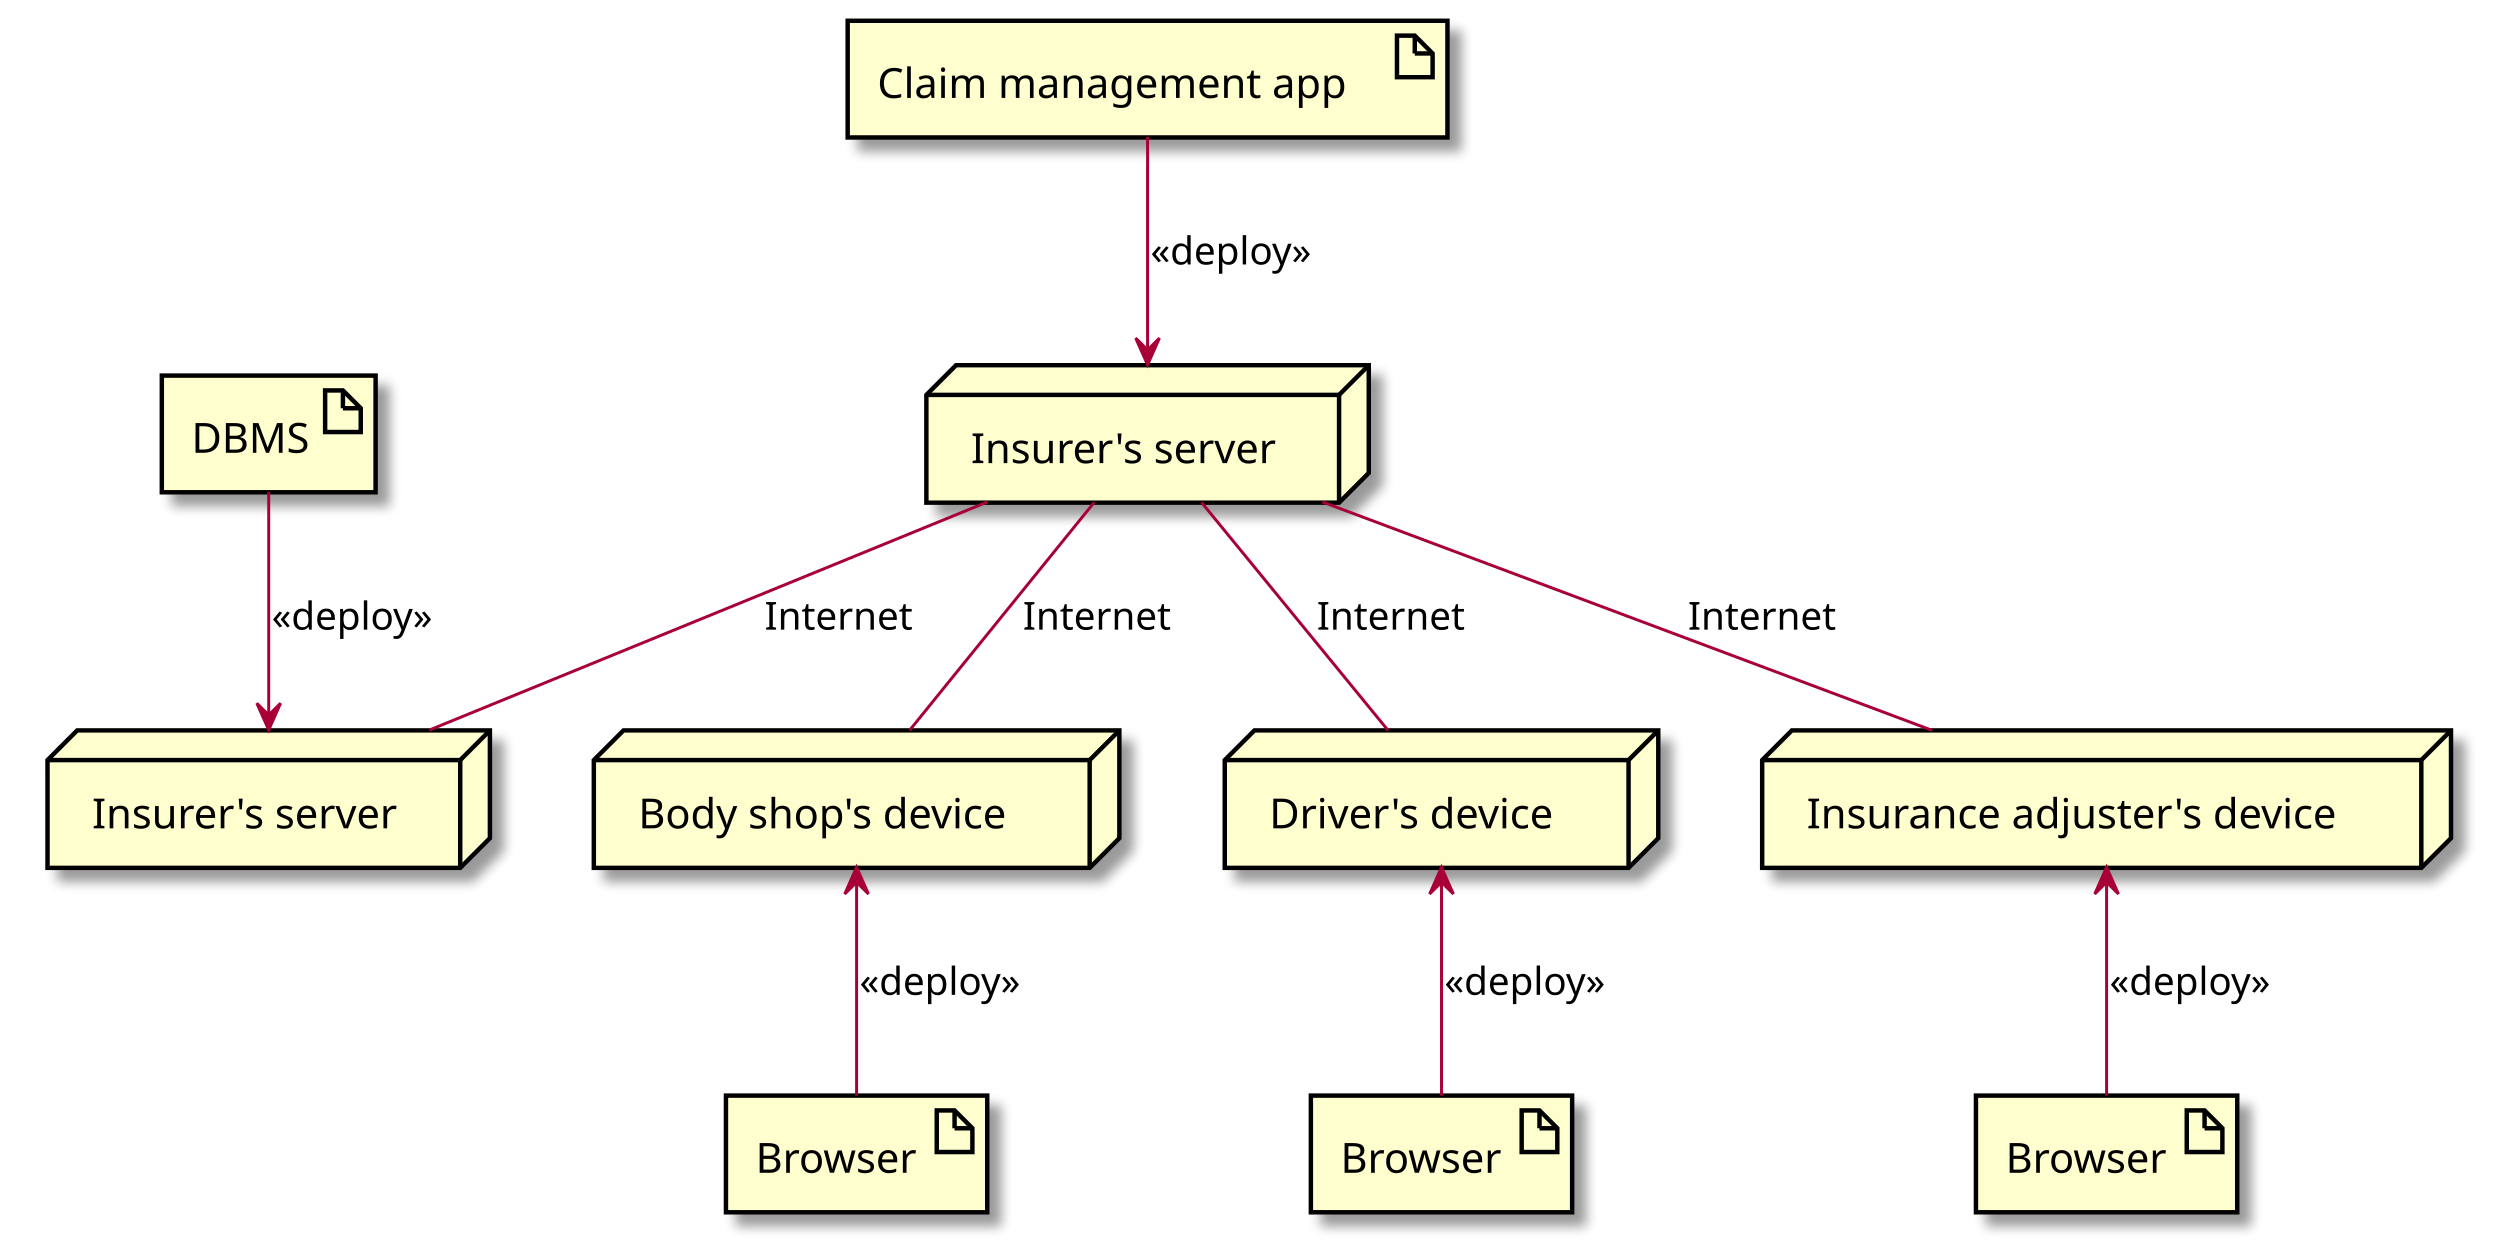
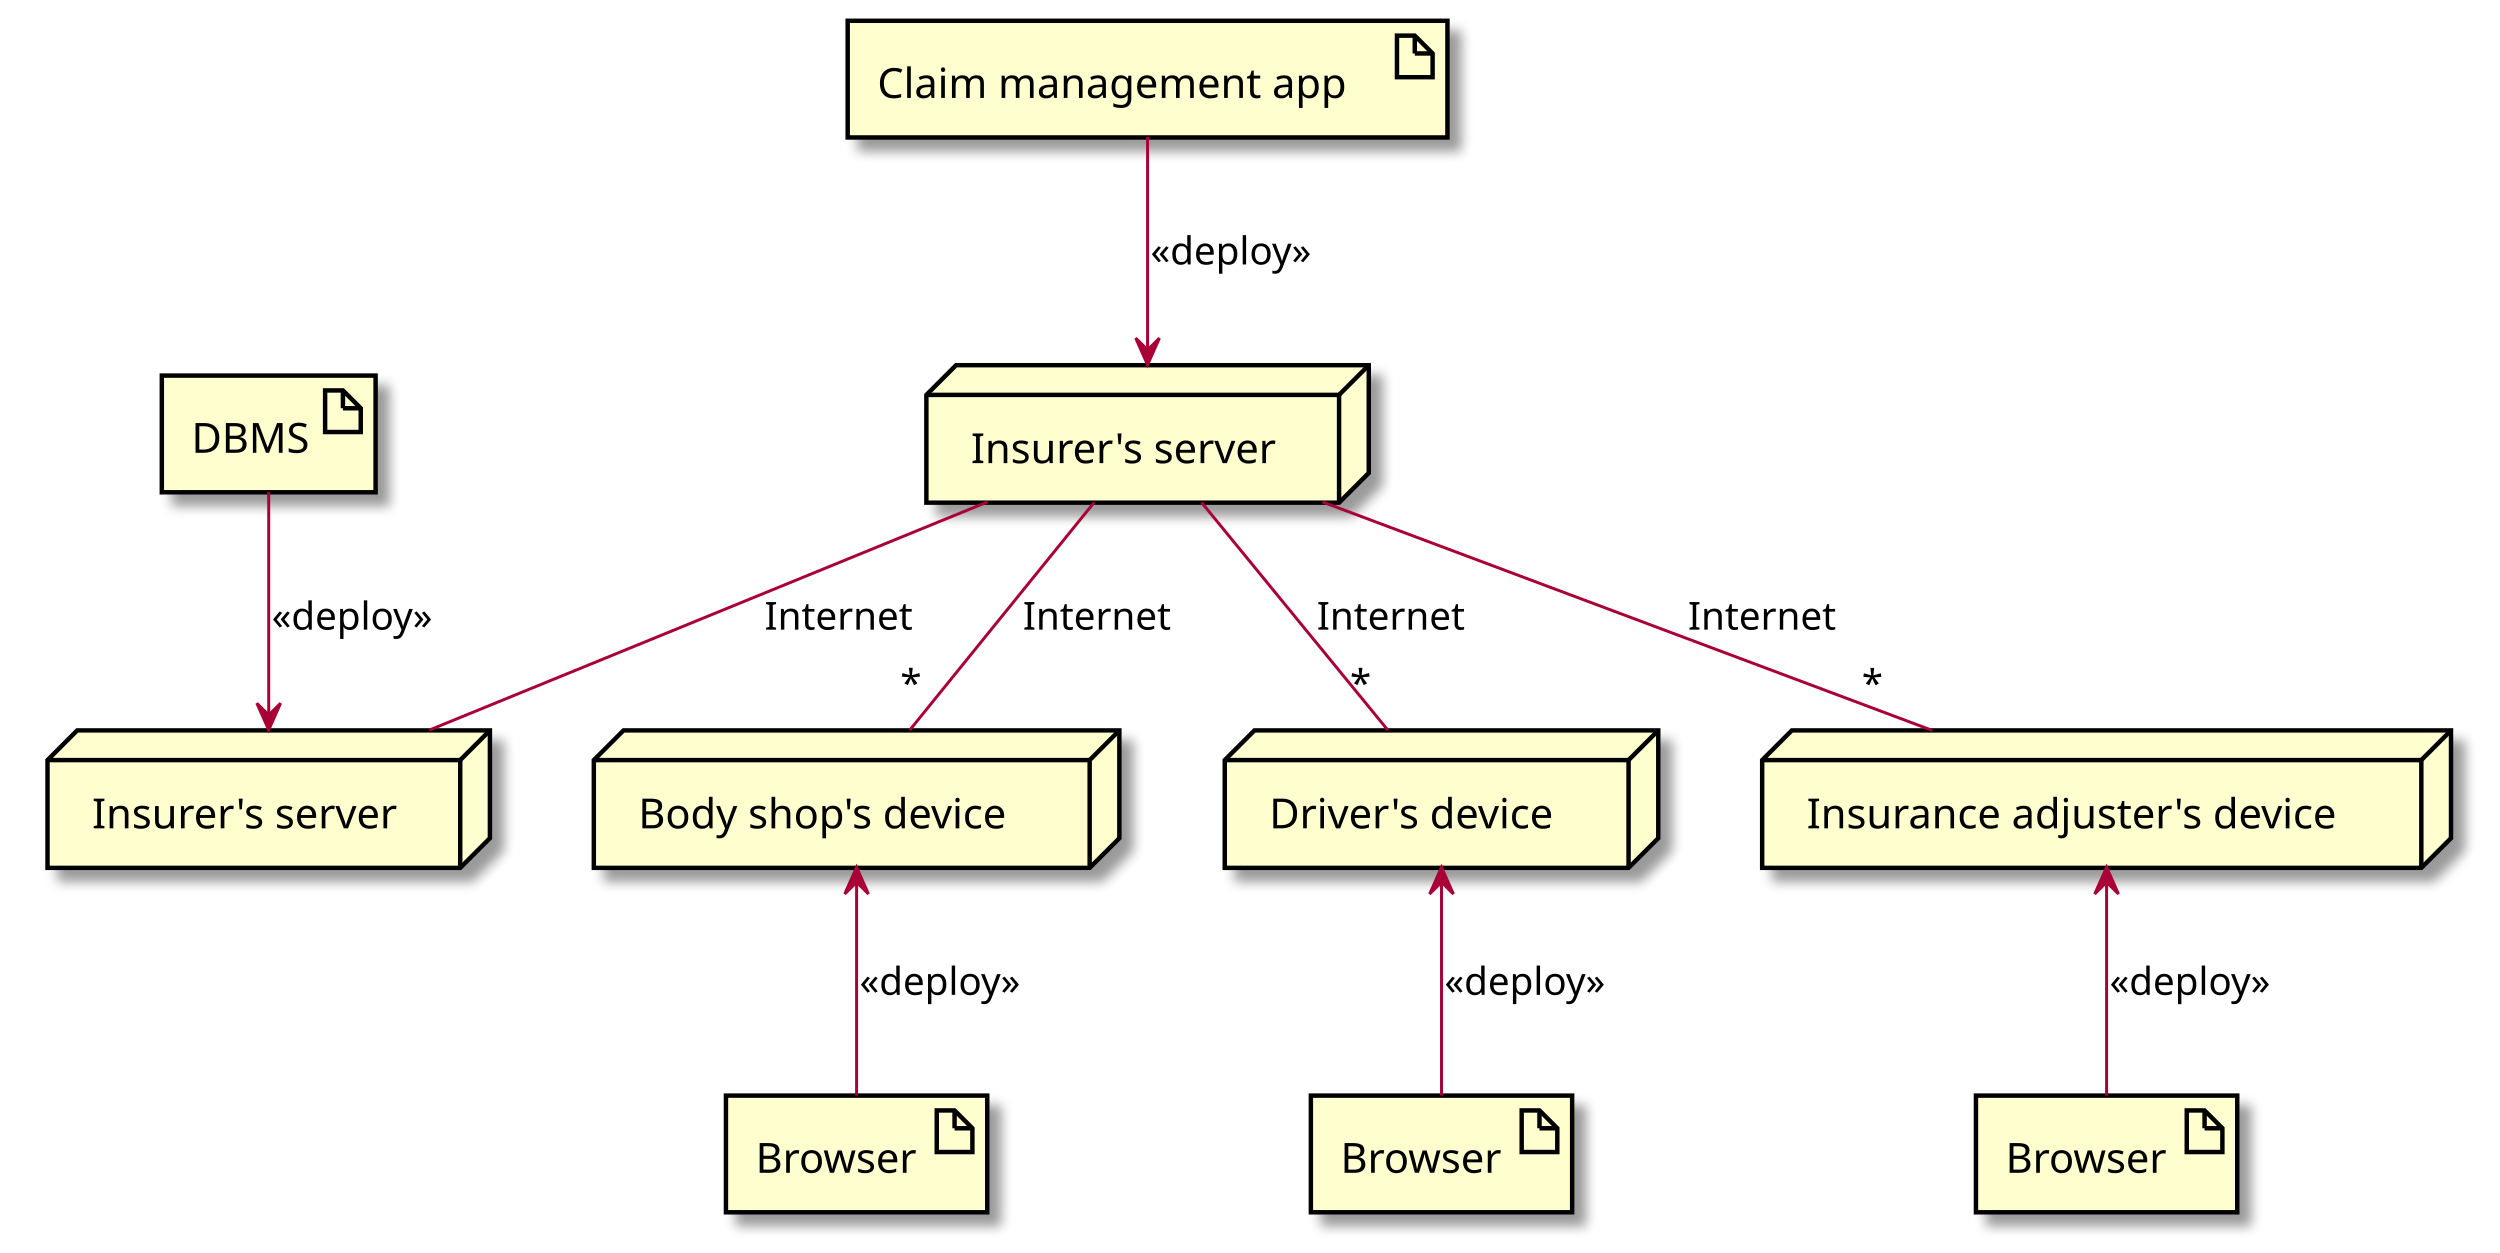
<svg xmlns="http://www.w3.org/2000/svg" contentScriptType="application/ecmascript" contentStyleType="text/css" height="422px" preserveAspectRatio="none" style="width:842px;height:422px;background:#FFFFFF;" version="1.1" viewBox="0 0 842 422" width="842px" zoomAndPan="magnify">
  <defs>
-     <filter height="300%" id="fkliir89ryvzl" width="300%" x="-1" y="-1">
+     <filter height="300%" id="fmdb0211df00l" width="300%" x="-1" y="-1">
      <feGaussianBlur result="blurOut" stdDeviation="2.0" />
      <feColorMatrix in="blurOut" result="blurOut2" type="matrix" values="0 0 0 0 0 0 0 0 0 0 0 0 0 0 0 0 0 0 .4 0" />
      <feOffset dx="4.0" dy="4.0" in="blurOut2" result="blurOut3" />
      <feBlend in="SourceGraphic" in2="blurOut3" mode="normal" />
    </filter>
  </defs>
  <g>
-     <polygon fill="#FEFECE" filter="url(#fkliir89ryvzl)" points="312,133,322,123,461,123,461,159.297,451,169.297,312,169.297,312,133" style="stroke:#000000;stroke-width:1.5;" />
+     <polygon fill="#FEFECE" filter="url(#fmdb0211df00l)" points="312,133,322,123,461,123,461,159.297,451,169.297,312,169.297,312,133" style="stroke:#000000;stroke-width:1.5;" />
    <line style="stroke:#000000;stroke-width:1.5;" x1="451" x2="461" y1="133" y2="123" />
    <line style="stroke:#000000;stroke-width:1.5;" x1="312" x2="451" y1="133" y2="133" />
    <line style="stroke:#000000;stroke-width:1.5;" x1="451" x2="451" y1="133" y2="169.297" />
    <text fill="#000000" font-family="sans-serif" font-size="14" lengthAdjust="spacing" textLength="109" x="327" y="155.995">Insurer's server</text>
-     <polygon fill="#FEFECE" filter="url(#fkliir89ryvzl)" points="16,256,26,246,165,246,165,282.297,155,292.297,16,292.297,16,256" style="stroke:#000000;stroke-width:1.5;" />
+     <polygon fill="#FEFECE" filter="url(#fmdb0211df00l)" points="16,256,26,246,165,246,165,282.297,155,292.297,16,292.297,16,256" style="stroke:#000000;stroke-width:1.5;" />
    <line style="stroke:#000000;stroke-width:1.5;" x1="155" x2="165" y1="256" y2="246" />
    <line style="stroke:#000000;stroke-width:1.5;" x1="16" x2="155" y1="256" y2="256" />
    <line style="stroke:#000000;stroke-width:1.5;" x1="155" x2="155" y1="256" y2="292.297" />
    <text fill="#000000" font-family="sans-serif" font-size="14" lengthAdjust="spacing" textLength="109" x="31" y="278.995">Insurer's server</text>
-     <polygon fill="#FEFECE" filter="url(#fkliir89ryvzl)" points="200,256,210,246,377,246,377,282.297,367,292.297,200,292.297,200,256" style="stroke:#000000;stroke-width:1.5;" />
+     <polygon fill="#FEFECE" filter="url(#fmdb0211df00l)" points="200,256,210,246,377,246,377,282.297,367,292.297,200,292.297,200,256" style="stroke:#000000;stroke-width:1.5;" />
    <line style="stroke:#000000;stroke-width:1.5;" x1="367" x2="377" y1="256" y2="246" />
    <line style="stroke:#000000;stroke-width:1.5;" x1="200" x2="367" y1="256" y2="256" />
    <line style="stroke:#000000;stroke-width:1.5;" x1="367" x2="367" y1="256" y2="292.297" />
    <text fill="#000000" font-family="sans-serif" font-size="14" lengthAdjust="spacing" textLength="137" x="215" y="278.995">Body shop's device</text>
-     <polygon fill="#FEFECE" filter="url(#fkliir89ryvzl)" points="412.5,256,422.5,246,558.5,246,558.5,282.297,548.5,292.297,412.5,292.297,412.5,256" style="stroke:#000000;stroke-width:1.5;" />
+     <polygon fill="#FEFECE" filter="url(#fmdb0211df00l)" points="412.5,256,422.5,246,558.5,246,558.5,282.297,548.5,292.297,412.5,292.297,412.5,256" style="stroke:#000000;stroke-width:1.5;" />
    <line style="stroke:#000000;stroke-width:1.5;" x1="548.5" x2="558.5" y1="256" y2="246" />
    <line style="stroke:#000000;stroke-width:1.5;" x1="412.5" x2="548.5" y1="256" y2="256" />
    <line style="stroke:#000000;stroke-width:1.5;" x1="548.5" x2="548.5" y1="256" y2="292.297" />
    <text fill="#000000" font-family="sans-serif" font-size="14" lengthAdjust="spacing" textLength="106" x="427.5" y="278.995">Driver's device</text>
-     <polygon fill="#FEFECE" filter="url(#fkliir89ryvzl)" points="593.5,256,603.5,246,825.5,246,825.5,282.297,815.5,292.297,593.5,292.297,593.5,256" style="stroke:#000000;stroke-width:1.5;" />
+     <polygon fill="#FEFECE" filter="url(#fmdb0211df00l)" points="593.5,256,603.5,246,825.5,246,825.5,282.297,815.5,292.297,593.5,292.297,593.5,256" style="stroke:#000000;stroke-width:1.5;" />
    <line style="stroke:#000000;stroke-width:1.5;" x1="815.5" x2="825.5" y1="256" y2="246" />
    <line style="stroke:#000000;stroke-width:1.5;" x1="593.5" x2="815.5" y1="256" y2="256" />
    <line style="stroke:#000000;stroke-width:1.5;" x1="815.5" x2="815.5" y1="256" y2="292.297" />
    <text fill="#000000" font-family="sans-serif" font-size="14" lengthAdjust="spacing" textLength="192" x="608.5" y="278.995">Insurance adjuster's device</text>
-     <rect fill="#FEFECE" filter="url(#fkliir89ryvzl)" height="39.297" style="stroke:#000000;stroke-width:1.5;" width="202" x="285.5" y="7" />
+     <rect fill="#FEFECE" filter="url(#fmdb0211df00l)" height="39.297" style="stroke:#000000;stroke-width:1.5;" width="202" x="285.5" y="7" />
    <polygon fill="#FEFECE" points="470.5,12,470.5,26,482.5,26,482.5,18,476.5,12,470.5,12" style="stroke:#000000;stroke-width:1.5;" />
    <line style="stroke:#000000;stroke-width:1.5;" x1="476.5" x2="476.5" y1="12" y2="18" />
    <line style="stroke:#000000;stroke-width:1.5;" x1="482.5" x2="476.5" y1="18" y2="18" />
    <text fill="#000000" font-family="sans-serif" font-size="14" lengthAdjust="spacing" textLength="172" x="295.5" y="32.995">Claim management app</text>
-     <rect fill="#FEFECE" filter="url(#fkliir89ryvzl)" height="39.297" style="stroke:#000000;stroke-width:1.5;" width="72" x="54.5" y="126.5" />
+     <rect fill="#FEFECE" filter="url(#fmdb0211df00l)" height="39.297" style="stroke:#000000;stroke-width:1.5;" width="72" x="54.5" y="126.5" />
    <polygon fill="#FEFECE" points="109.5,131.5,109.5,145.5,121.5,145.5,121.5,137.5,115.5,131.5,109.5,131.5" style="stroke:#000000;stroke-width:1.5;" />
    <line style="stroke:#000000;stroke-width:1.5;" x1="115.5" x2="115.5" y1="131.5" y2="137.5" />
    <line style="stroke:#000000;stroke-width:1.5;" x1="121.5" x2="115.5" y1="137.5" y2="137.5" />
    <text fill="#000000" font-family="sans-serif" font-size="14" lengthAdjust="spacing" textLength="42" x="64.5" y="152.495">DBMS</text>
-     <rect fill="#FEFECE" filter="url(#fkliir89ryvzl)" height="39.297" style="stroke:#000000;stroke-width:1.5;" width="88" x="244.5" y="369" />
+     <rect fill="#FEFECE" filter="url(#fmdb0211df00l)" height="39.297" style="stroke:#000000;stroke-width:1.5;" width="88" x="244.5" y="369" />
    <polygon fill="#FEFECE" points="315.5,374,315.5,388,327.5,388,327.5,380,321.5,374,315.5,374" style="stroke:#000000;stroke-width:1.5;" />
    <line style="stroke:#000000;stroke-width:1.5;" x1="321.5" x2="321.5" y1="374" y2="380" />
    <line style="stroke:#000000;stroke-width:1.5;" x1="327.5" x2="321.5" y1="380" y2="380" />
    <text fill="#000000" font-family="sans-serif" font-size="14" lengthAdjust="spacing" textLength="58" x="254.5" y="394.995">Browser</text>
-     <rect fill="#FEFECE" filter="url(#fkliir89ryvzl)" height="39.297" style="stroke:#000000;stroke-width:1.5;" width="88" x="441.5" y="369" />
+     <rect fill="#FEFECE" filter="url(#fmdb0211df00l)" height="39.297" style="stroke:#000000;stroke-width:1.5;" width="88" x="441.5" y="369" />
    <polygon fill="#FEFECE" points="512.5,374,512.5,388,524.5,388,524.5,380,518.5,374,512.5,374" style="stroke:#000000;stroke-width:1.5;" />
    <line style="stroke:#000000;stroke-width:1.5;" x1="518.5" x2="518.5" y1="374" y2="380" />
    <line style="stroke:#000000;stroke-width:1.5;" x1="524.5" x2="518.5" y1="380" y2="380" />
    <text fill="#000000" font-family="sans-serif" font-size="14" lengthAdjust="spacing" textLength="58" x="451.5" y="394.995">Browser</text>
-     <rect fill="#FEFECE" filter="url(#fkliir89ryvzl)" height="39.297" style="stroke:#000000;stroke-width:1.5;" width="88" x="665.5" y="369" />
+     <rect fill="#FEFECE" filter="url(#fmdb0211df00l)" height="39.297" style="stroke:#000000;stroke-width:1.5;" width="88" x="665.5" y="369" />
    <polygon fill="#FEFECE" points="736.5,374,736.5,388,748.5,388,748.5,380,742.5,374,736.5,374" style="stroke:#000000;stroke-width:1.5;" />
    <line style="stroke:#000000;stroke-width:1.5;" x1="742.5" x2="742.5" y1="374" y2="380" />
    <line style="stroke:#000000;stroke-width:1.5;" x1="748.5" x2="742.5" y1="380" y2="380" />
    <text fill="#000000" font-family="sans-serif" font-size="14" lengthAdjust="spacing" textLength="58" x="675.5" y="394.995">Browser</text>
    <path d="M332.553,169.053 C279.193,190.865 197.981,224.064 144.576,245.895 " fill="none" id="Server1-Server2" style="stroke:#A80036;stroke-width:1.0;" />
    <text fill="#000000" font-family="sans-serif" font-size="13" lengthAdjust="spacing" textLength="50" x="257.5" y="212.067">Internet</text>
    <path d="M368.525,169.193 C350.843,191.026 324.004,224.164 306.361,245.947 " fill="none" id="Server1-BSDevice" style="stroke:#A80036;stroke-width:1.0;" />
    <text fill="#000000" font-family="sans-serif" font-size="13" lengthAdjust="spacing" textLength="50" x="344.5" y="212.067">Internet</text>
+     <text fill="#000000" font-family="sans-serif" font-size="13" lengthAdjust="spacing" textLength="7" x="303.221" y="234.781">*</text>
    <path d="M404.658,169.193 C422.521,191.026 449.634,224.164 467.457,245.947 " fill="none" id="Server1-DDevice" style="stroke:#A80036;stroke-width:1.0;" />
    <text fill="#000000" font-family="sans-serif" font-size="13" lengthAdjust="spacing" textLength="50" x="443.5" y="212.067">Internet</text>
+     <text fill="#000000" font-family="sans-serif" font-size="13" lengthAdjust="spacing" textLength="7" x="454.667" y="234.781">*</text>
    <path d="M445.368,169.053 C503.686,190.899 592.492,224.167 650.765,245.997 " fill="none" id="Server1-IADevice" style="stroke:#A80036;stroke-width:1.0;" />
    <text fill="#000000" font-family="sans-serif" font-size="13" lengthAdjust="spacing" textLength="50" x="568.5" y="212.067">Internet</text>
+     <text fill="#000000" font-family="sans-serif" font-size="13" lengthAdjust="spacing" textLength="7" x="627.039" y="234.844">*</text>
    <path d="M386.5,46.118 C386.5,65.409 386.5,95.756 386.5,117.746 " fill="none" id="ClaimManagementApp-to-Server1" style="stroke:#A80036;stroke-width:1.0;" />
    <polygon fill="#A80036" points="386.5,122.864,390.5,113.864,386.5,117.864,382.5,113.864,386.5,122.864" style="stroke:#A80036;stroke-width:1.0;" />
    <text fill="#000000" font-family="sans-serif" font-size="13" lengthAdjust="spacing" textLength="59" x="387.5" y="89.067">«deploy»</text>
    <path d="M90.5,165.641 C90.5,185.733 90.5,217.905 90.5,240.815 " fill="none" id="DBMS-to-Server2" style="stroke:#A80036;stroke-width:1.0;" />
    <polygon fill="#A80036" points="90.5,245.845,94.5,236.845,90.5,240.845,86.5,236.845,90.5,245.845" style="stroke:#A80036;stroke-width:1.0;" />
    <text fill="#000000" font-family="sans-serif" font-size="13" lengthAdjust="spacing" textLength="59" x="91.5" y="212.067">«deploy»</text>
    <path d="M288.5,297.227 C288.5,319.255 288.5,349.683 288.5,368.977 " fill="none" id="BSDevice-backto-Browser1" style="stroke:#A80036;stroke-width:1.0;" />
    <polygon fill="#A80036" points="288.5,292.101,284.5,301.101,288.5,297.101,292.5,301.101,288.5,292.101" style="stroke:#A80036;stroke-width:1.0;" />
    <text fill="#000000" font-family="sans-serif" font-size="13" lengthAdjust="spacing" textLength="59" x="289.5" y="335.067">«deploy»</text>
    <path d="M485.5,297.227 C485.5,319.255 485.5,349.683 485.5,368.977 " fill="none" id="DDevice-backto-Browser2" style="stroke:#A80036;stroke-width:1.0;" />
    <polygon fill="#A80036" points="485.5,292.101,481.5,301.101,485.5,297.101,489.5,301.101,485.5,292.101" style="stroke:#A80036;stroke-width:1.0;" />
    <text fill="#000000" font-family="sans-serif" font-size="13" lengthAdjust="spacing" textLength="59" x="486.5" y="335.067">«deploy»</text>
    <path d="M709.5,297.227 C709.5,319.255 709.5,349.683 709.5,368.977 " fill="none" id="IADevice-backto-Browser3" style="stroke:#A80036;stroke-width:1.0;" />
    <polygon fill="#A80036" points="709.5,292.101,705.5,301.101,709.5,297.101,713.5,301.101,709.5,292.101" style="stroke:#A80036;stroke-width:1.0;" />
    <text fill="#000000" font-family="sans-serif" font-size="13" lengthAdjust="spacing" textLength="59" x="710.5" y="335.067">«deploy»</text>
  </g>
</svg>
